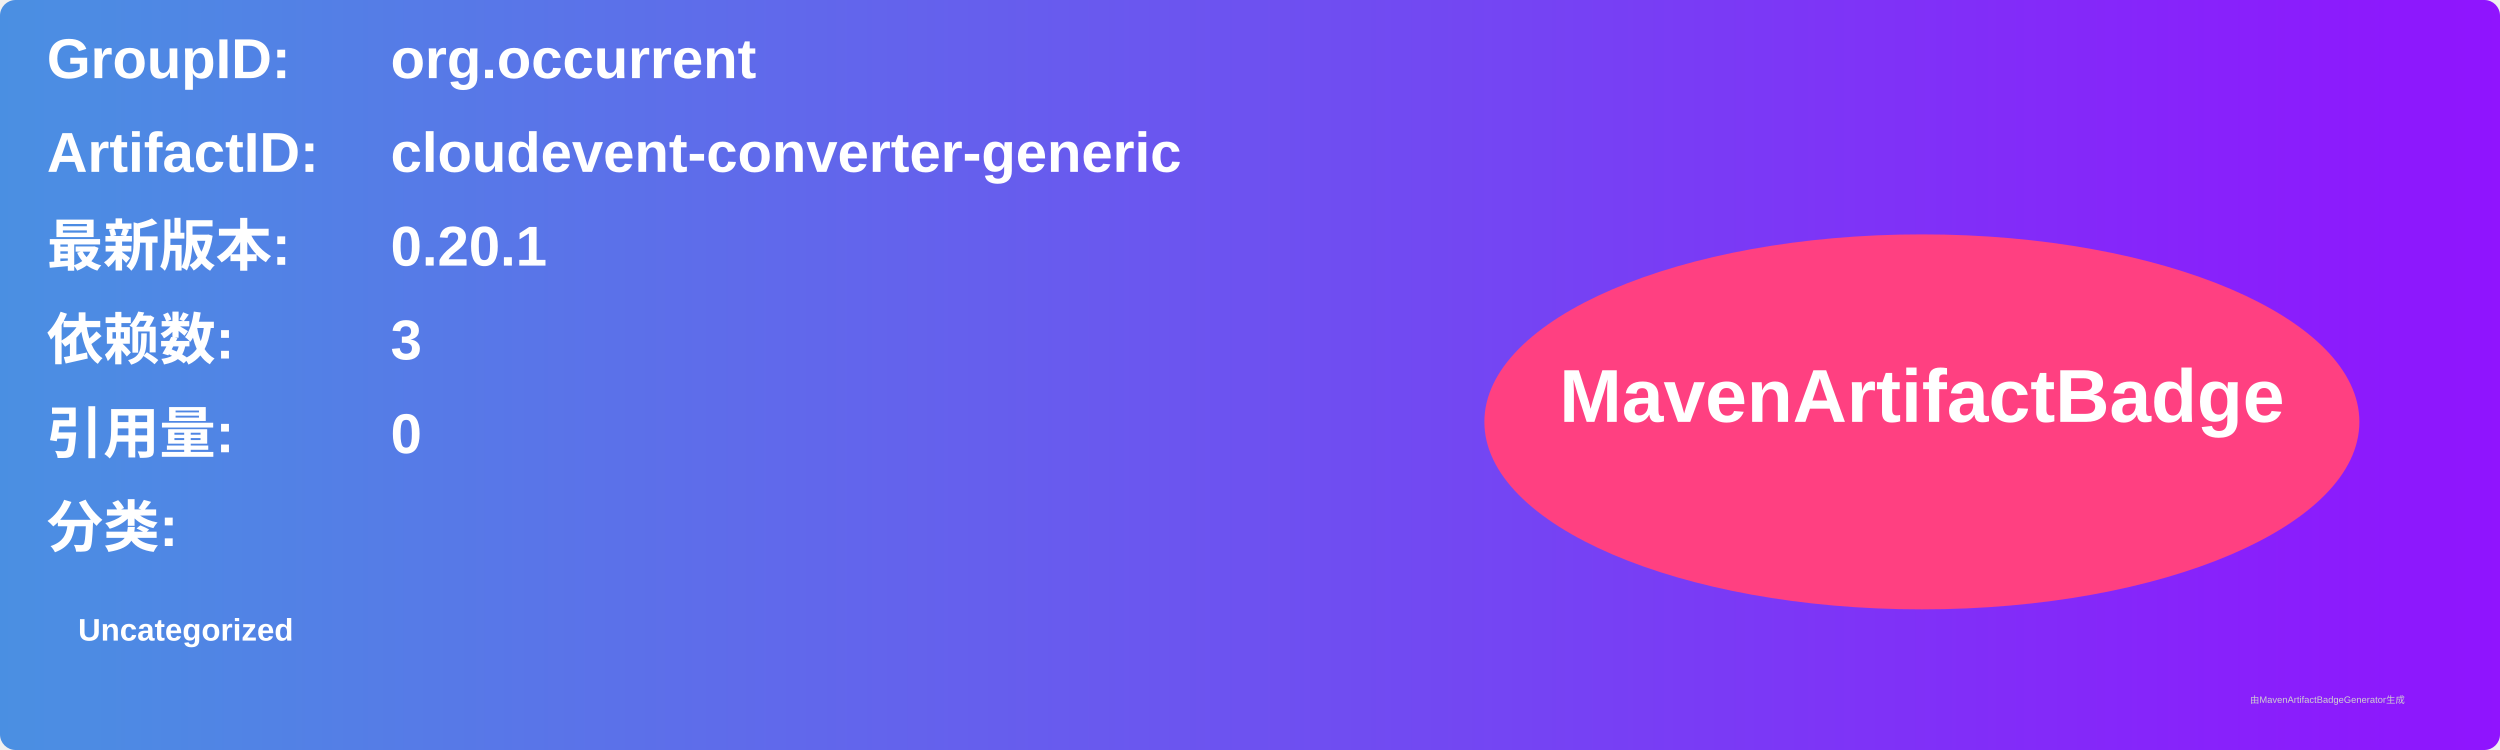
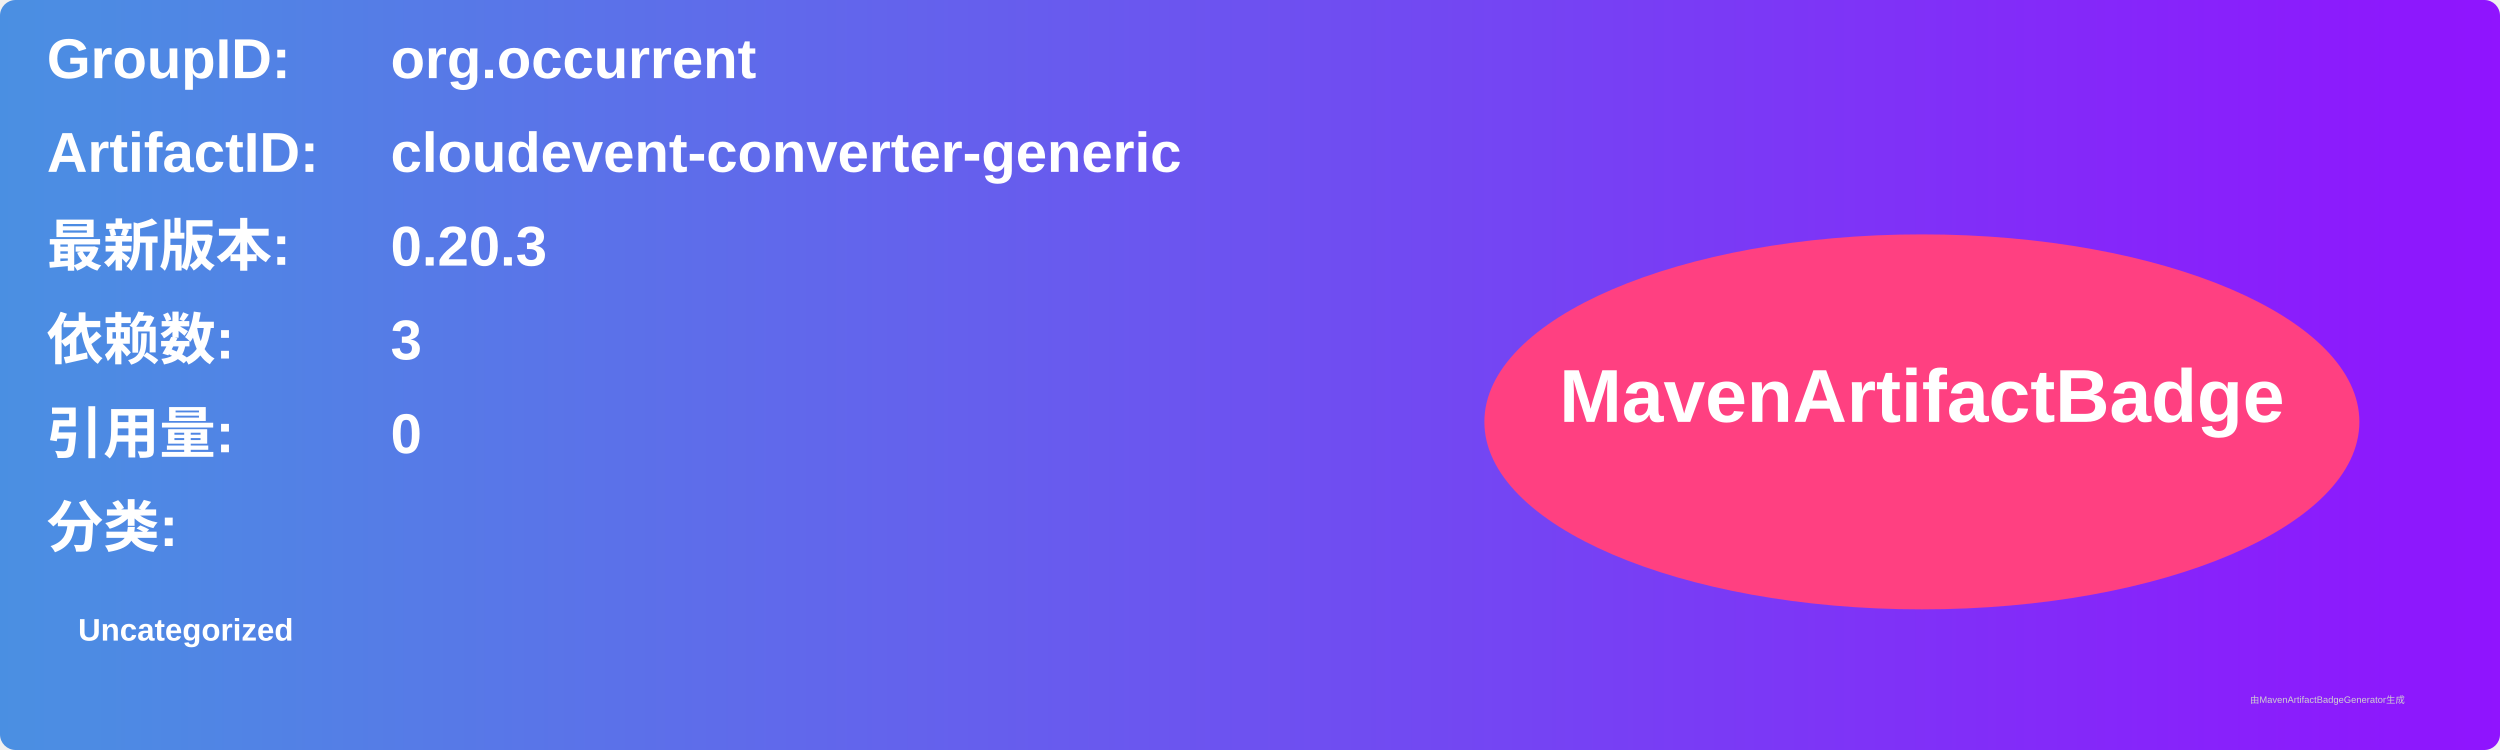
<svg xmlns="http://www.w3.org/2000/svg" width="800" height="240" viewBox="0 0 800 240">
  <linearGradient id="grad" x1="0%" y1="0%" x2="100%" y2="0%">
    <stop offset="0%" stop-color="#4a90e2" />
    <stop offset="100%" stop-color="#9013fe" />
  </linearGradient>
  <rect width="100%" height="100%" rx="5" ry="5" fill="url(#grad)" />
  <g transform="translate(15, 15)">
    <text x="0" y="10" font-family="Arial" font-size="18" fill="white" font-weight="bold" width="260">GroupID:</text>
    <text x="110" y="10" font-family="Arial" font-size="18" fill="white" font-weight="bold" width="460">org.occurrent</text>
    <text x="0" y="40" font-family="Arial" font-size="18" fill="white" font-weight="bold" width="260">ArtifactID:</text>
    <text x="110" y="40" font-family="Arial" font-size="18" fill="white" font-weight="bold" width="460">cloudevent-converter-generic</text>
    <text x="0" y="70" font-family="Arial" font-size="18" fill="white" font-weight="bold">最新版本:</text>
    <text x="110" y="70" font-family="Arial" font-size="18" fill="white" font-weight="bold">
-       <tspan font-weight="bold">0.20.1</tspan>
+       <tspan font-weight="bold">0.20.3</tspan>
    </text>
    <text x="0" y="100" font-family="Arial" font-size="18" fill="white" font-weight="bold">依赖数: </text>
    <text x="110" y="100" font-family="Arial" font-size="18" fill="white">
      <tspan font-weight="bold">3</tspan>
    </text>
    <text x="0" y="130" font-family="Arial" font-size="18" fill="white" font-weight="bold">引用量: </text>
    <text x="110" y="130" font-family="Arial" font-size="18" fill="white">
      <tspan font-weight="bold">0</tspan>
    </text>
    <text x="0" y="160" font-family="Arial" font-size="18" fill="white" font-weight="bold">分类:</text>
    <text x="10" y="190" font-family="Arial" font-size="10" fill="white">
      <tspan font-weight="bold">Uncategorized</tspan>
    </text>
    <ellipse cx="600" cy="120" rx="140" ry="60" fill="#ff4081" />
    <text x="600" y="120" text-anchor="middle" font-family="Arial" font-size="24" fill="white" font-weight="bold">MavenArtifactBadge</text>
  </g>
  <text x="720" y="225" font-family="Arial" font-size="3" fill="#d0d0d0">由MavenArtifactBadgeGenerator生成</text>
</svg>
